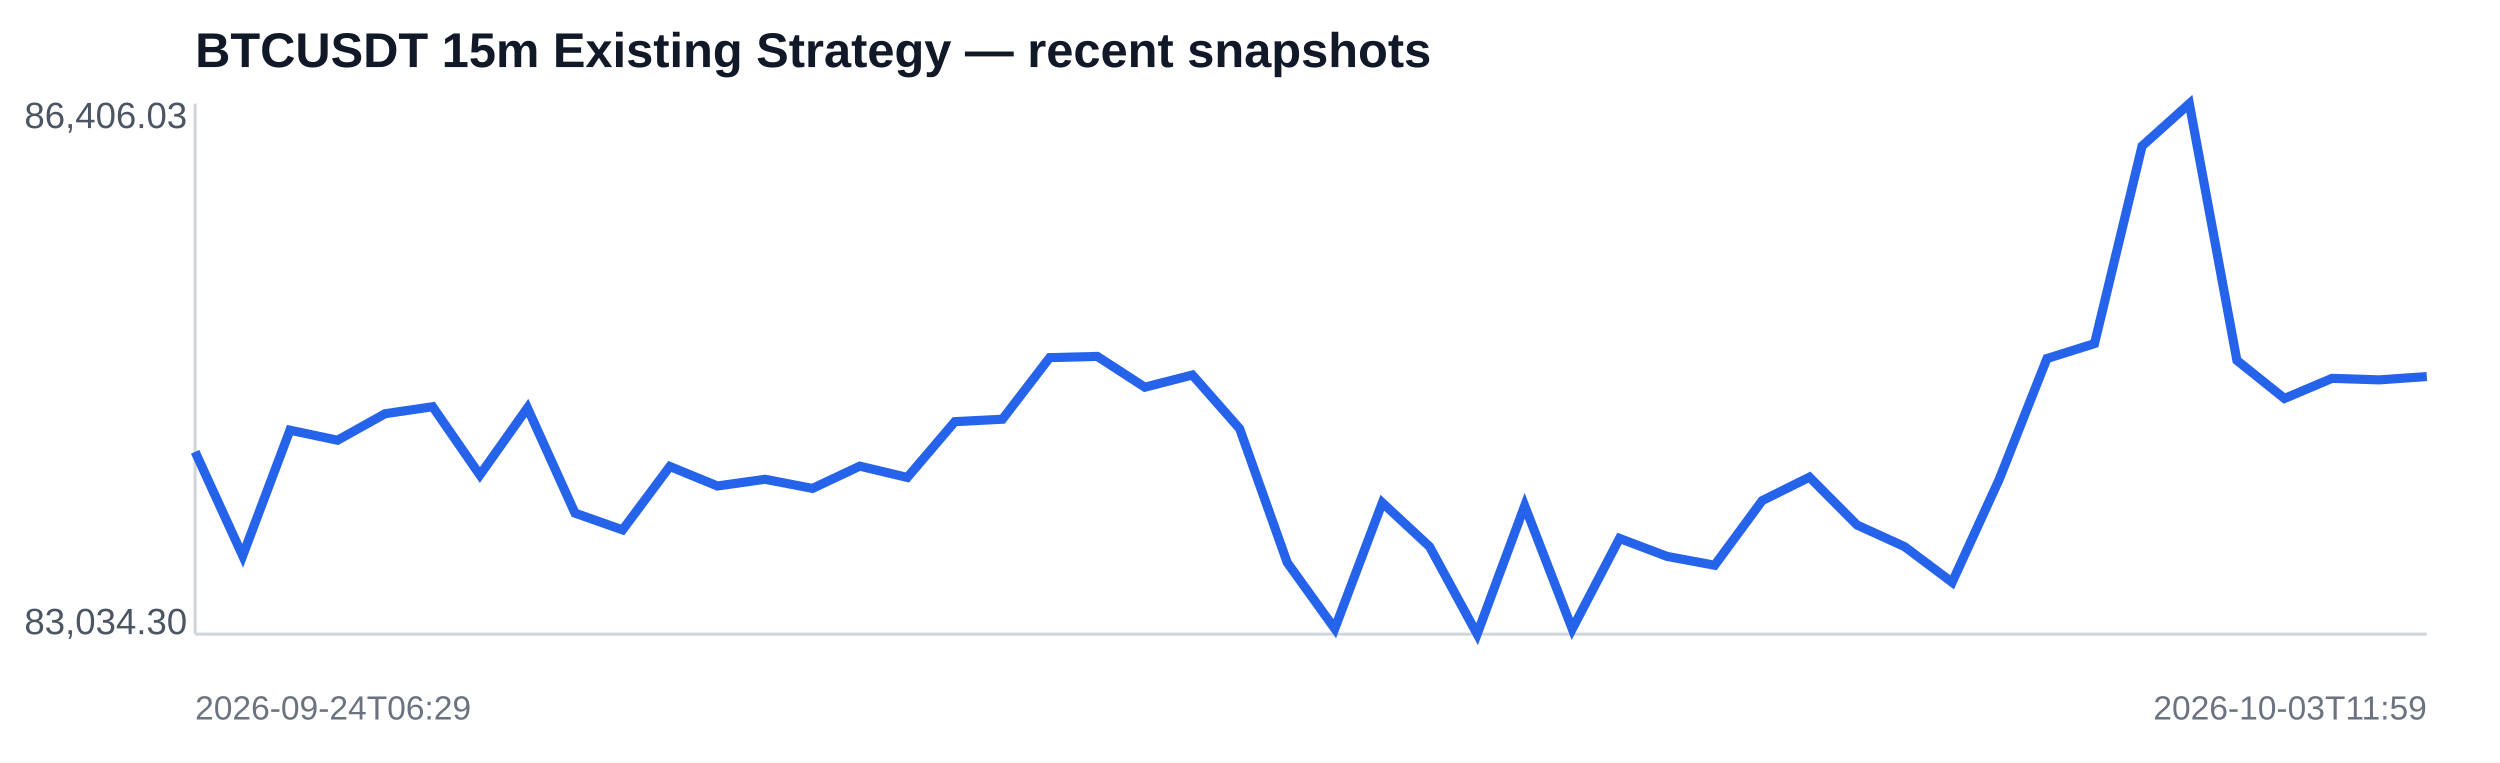
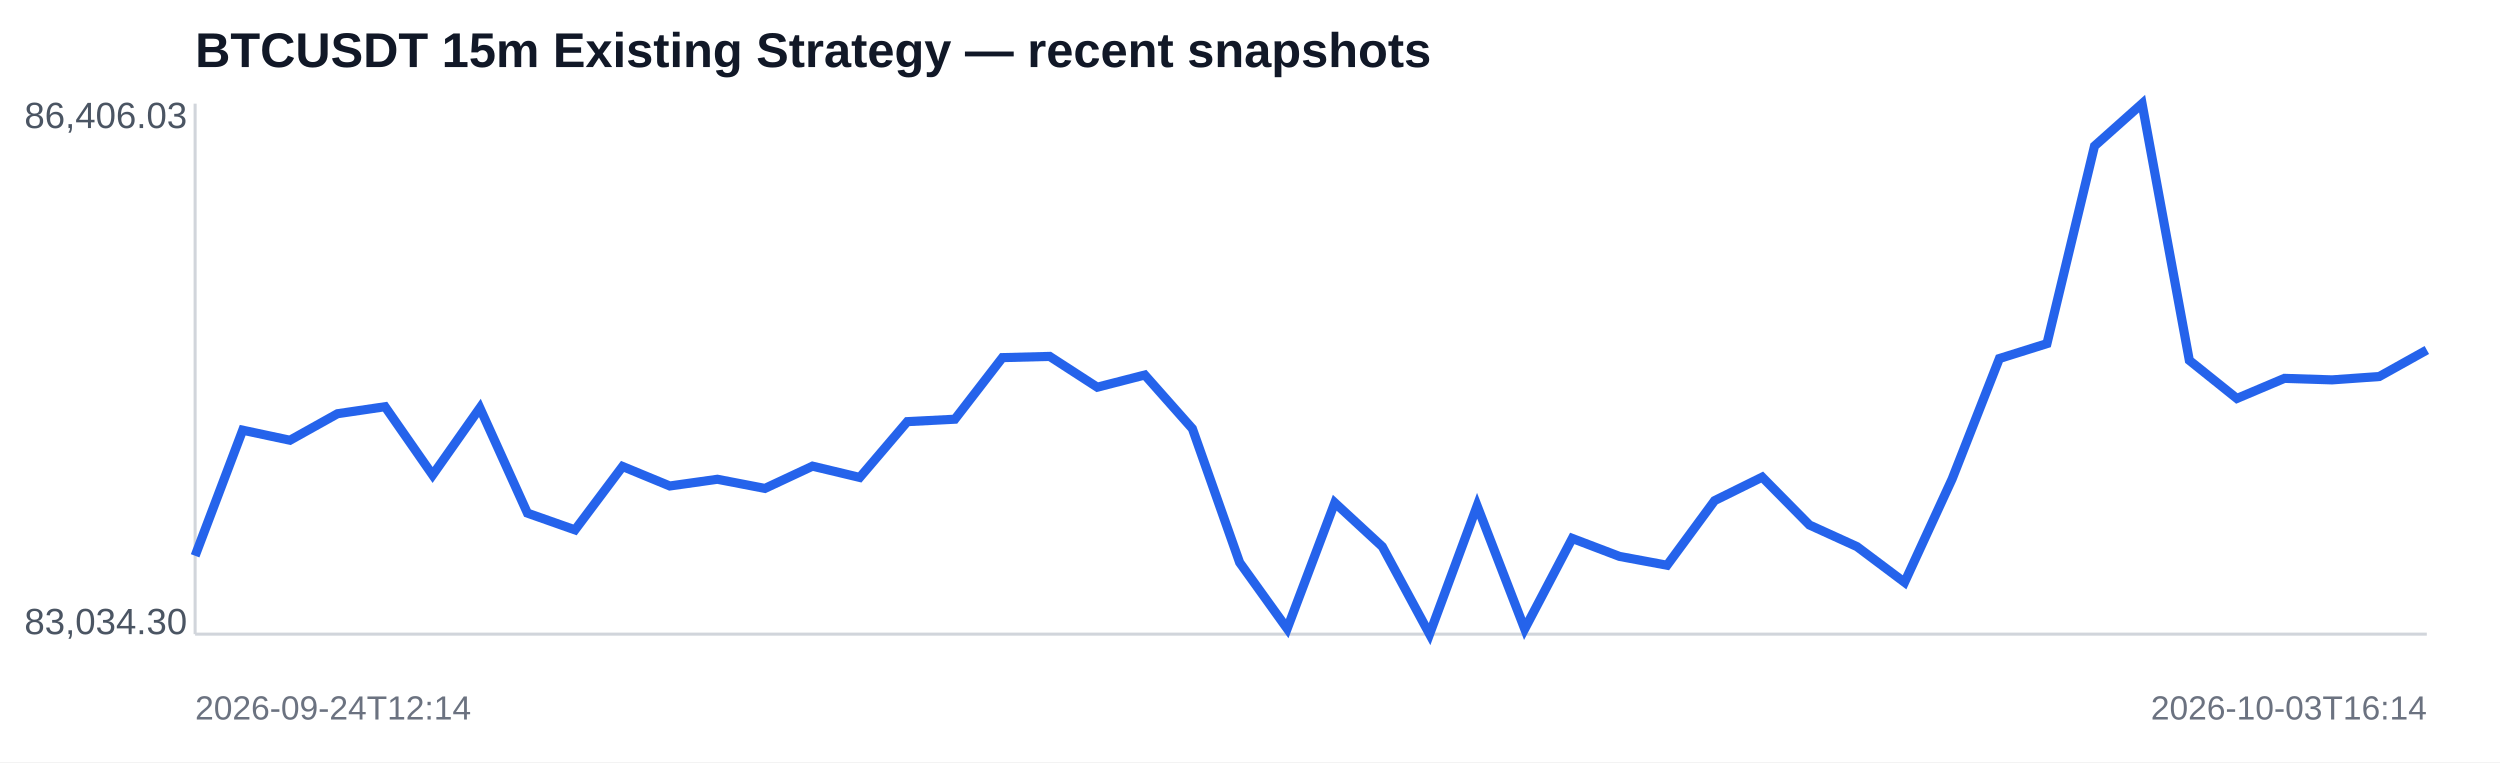
<svg xmlns="http://www.w3.org/2000/svg" width="820" height="250" viewBox="0 0 820 250">
  <rect width="100%" height="100%" fill="#ffffff" />
  <text x="64" y="22" font-family="Arial,sans-serif" font-size="16" font-weight="700" fill="#111827">BTCUSDT 15m Existing Strategy — recent snapshots</text>
  <line x1="64" y1="208" x2="796" y2="208" stroke="#d1d5db" />
  <line x1="64" y1="34" x2="64" y2="208" stroke="#d1d5db" />
-   <polyline fill="none" stroke="#2563eb" stroke-width="3" points="64.0,148.2 79.6,182.3 95.1,141.1 110.7,144.4 126.3,135.7 141.9,133.4 157.4,155.8 173.0,133.8 188.6,168.3 204.2,173.8 219.7,153.0 235.3,159.4 250.9,157.2 266.5,160.2 282.0,152.9 297.6,156.6 313.2,138.3 328.8,137.5 344.3,117.3 359.9,116.9 375.5,127.0 391.1,123.0 406.6,140.6 422.2,184.5 437.8,206.2 453.4,164.9 468.9,179.3 484.5,208.0 500.1,165.9 515.7,206.3 531.2,176.6 546.8,182.5 562.4,185.4 578.0,164.2 593.5,156.5 609.1,172.2 624.7,179.3 640.3,191.0 655.8,157.1 671.4,117.6 687.0,112.7 702.6,47.9 718.1,34.0 733.7,118.2 749.3,130.7 764.9,124.1 780.4,124.6 796.0,123.5" />
+   <polyline fill="none" stroke="#2563eb" stroke-width="3" points="64.0,182.3 79.6,141.1 95.1,144.4 110.7,135.7 126.3,133.4 141.9,155.8 157.4,133.8 173.0,168.3 188.6,173.8 204.2,153.0 219.7,159.4 235.3,157.2 250.9,160.2 266.5,152.9 282.0,156.6 297.6,138.3 313.2,137.5 328.8,117.3 344.3,116.9 359.9,127.0 375.5,123.0 391.1,140.6 406.6,184.5 422.2,206.2 437.8,164.9 453.4,179.3 468.9,208.0 484.5,165.9 500.1,206.3 515.7,176.6 531.2,182.5 546.8,185.4 562.4,164.2 578.0,156.5 593.5,172.2 609.1,179.3 624.7,191.0 640.3,157.1 655.8,117.6 671.4,112.7 687.0,47.9 702.6,34.0 718.1,118.2 733.7,130.7 749.3,124.1 764.9,124.6 780.4,123.5 796.0,114.8" />
  <text x="8" y="42" font-family="Arial,sans-serif" font-size="12" fill="#4b5563">86,406.03</text>
  <text x="8" y="208" font-family="Arial,sans-serif" font-size="12" fill="#4b5563">83,034.30</text>
-   <text x="64" y="236" font-family="Arial,sans-serif" font-size="11" fill="#6b7280">2026-09-24T06:29</text>
-   <text x="796" y="236" text-anchor="end" font-family="Arial,sans-serif" font-size="11" fill="#6b7280">2026-10-03T11:59</text>
+   <text x="64" y="236" font-family="Arial,sans-serif" font-size="11" fill="#6b7280">2026-09-24T12:14</text>
+   <text x="796" y="236" text-anchor="end" font-family="Arial,sans-serif" font-size="11" fill="#6b7280">2026-10-03T16:14</text>
</svg>
